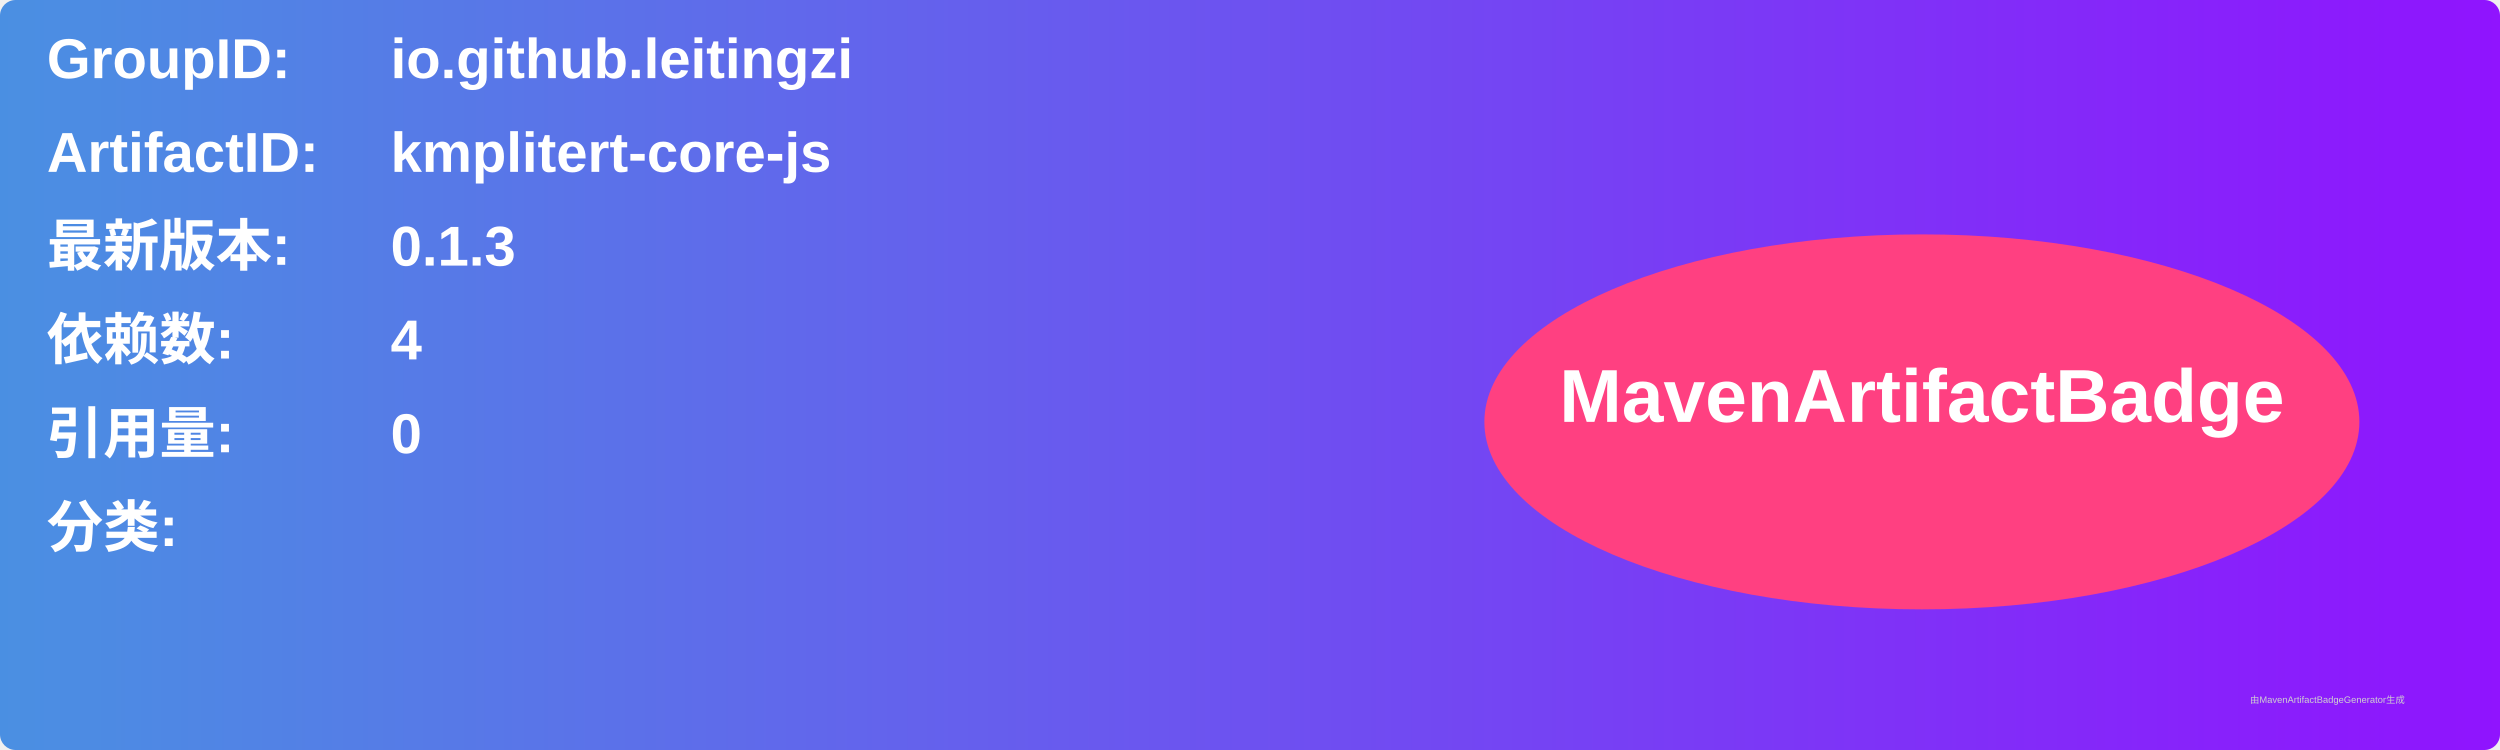
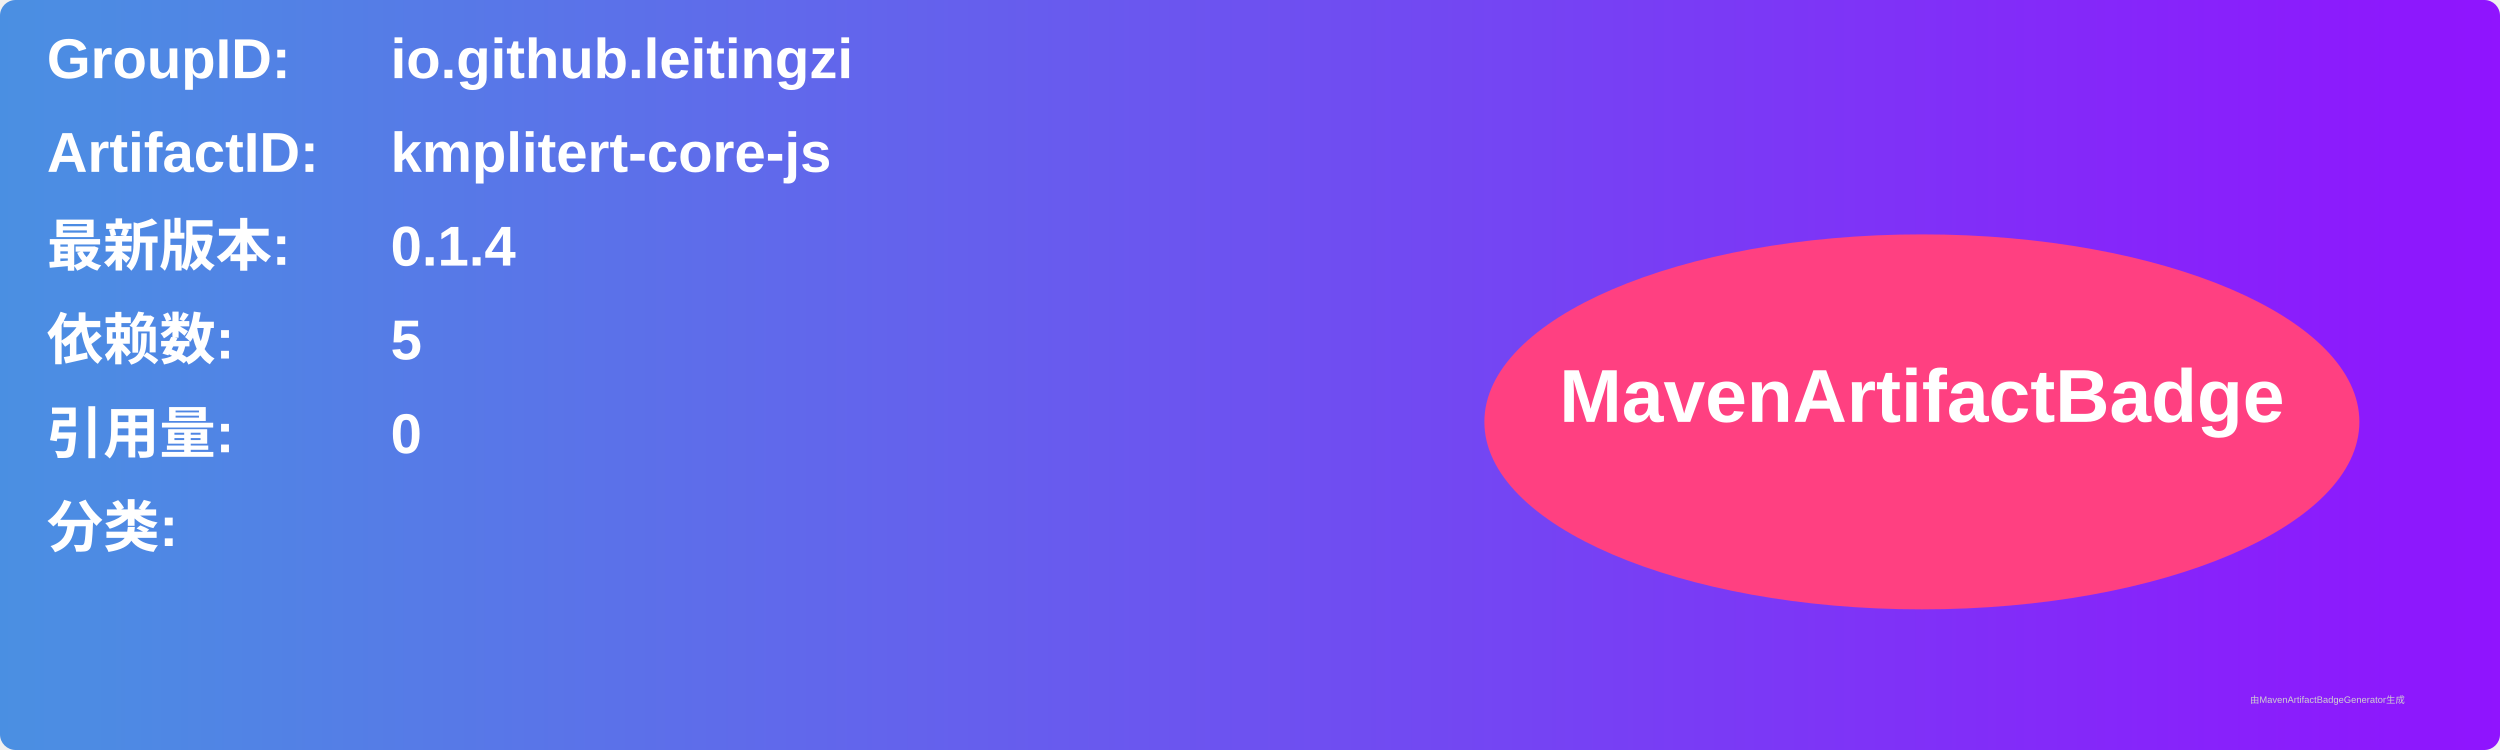
<svg xmlns="http://www.w3.org/2000/svg" width="800" height="240" viewBox="0 0 800 240">
  <linearGradient id="grad" x1="0%" y1="0%" x2="100%" y2="0%">
    <stop offset="0%" stop-color="#4a90e2" />
    <stop offset="100%" stop-color="#9013fe" />
  </linearGradient>
  <rect width="100%" height="100%" rx="5" ry="5" fill="url(#grad)" />
  <g transform="translate(15, 15)">
    <text x="0" y="10" font-family="Arial" font-size="18" fill="white" font-weight="bold" width="260">GroupID:</text>
    <text x="110" y="10" font-family="Arial" font-size="18" fill="white" font-weight="bold" width="460">io.github.leitingzi</text>
    <text x="0" y="40" font-family="Arial" font-size="18" fill="white" font-weight="bold" width="260">ArtifactID:</text>
    <text x="110" y="40" font-family="Arial" font-size="18" fill="white" font-weight="bold" width="460">kmplitert-core-js</text>
    <text x="0" y="70" font-family="Arial" font-size="18" fill="white" font-weight="bold">最新版本:</text>
    <text x="110" y="70" font-family="Arial" font-size="18" fill="white" font-weight="bold">
-       <tspan font-weight="bold">0.1.3</tspan>
+       <tspan font-weight="bold">0.1.4</tspan>
    </text>
    <text x="0" y="100" font-family="Arial" font-size="18" fill="white" font-weight="bold">依赖数: </text>
    <text x="110" y="100" font-family="Arial" font-size="18" fill="white">
-       <tspan font-weight="bold">4</tspan>
+       <tspan font-weight="bold">5</tspan>
    </text>
    <text x="0" y="130" font-family="Arial" font-size="18" fill="white" font-weight="bold">引用量: </text>
    <text x="110" y="130" font-family="Arial" font-size="18" fill="white">
      <tspan font-weight="bold">0</tspan>
    </text>
    <text x="0" y="160" font-family="Arial" font-size="18" fill="white" font-weight="bold">分类:</text>
    <text x="10" y="190" font-family="Arial" font-size="10" fill="white">
      <tspan font-weight="bold" />
    </text>
    <ellipse cx="600" cy="120" rx="140" ry="60" fill="#ff4081" />
    <text x="600" y="120" text-anchor="middle" font-family="Arial" font-size="24" fill="white" font-weight="bold">MavenArtifactBadge</text>
  </g>
  <text x="720" y="225" font-family="Arial" font-size="3" fill="#d0d0d0">由MavenArtifactBadgeGenerator生成</text>
</svg>
